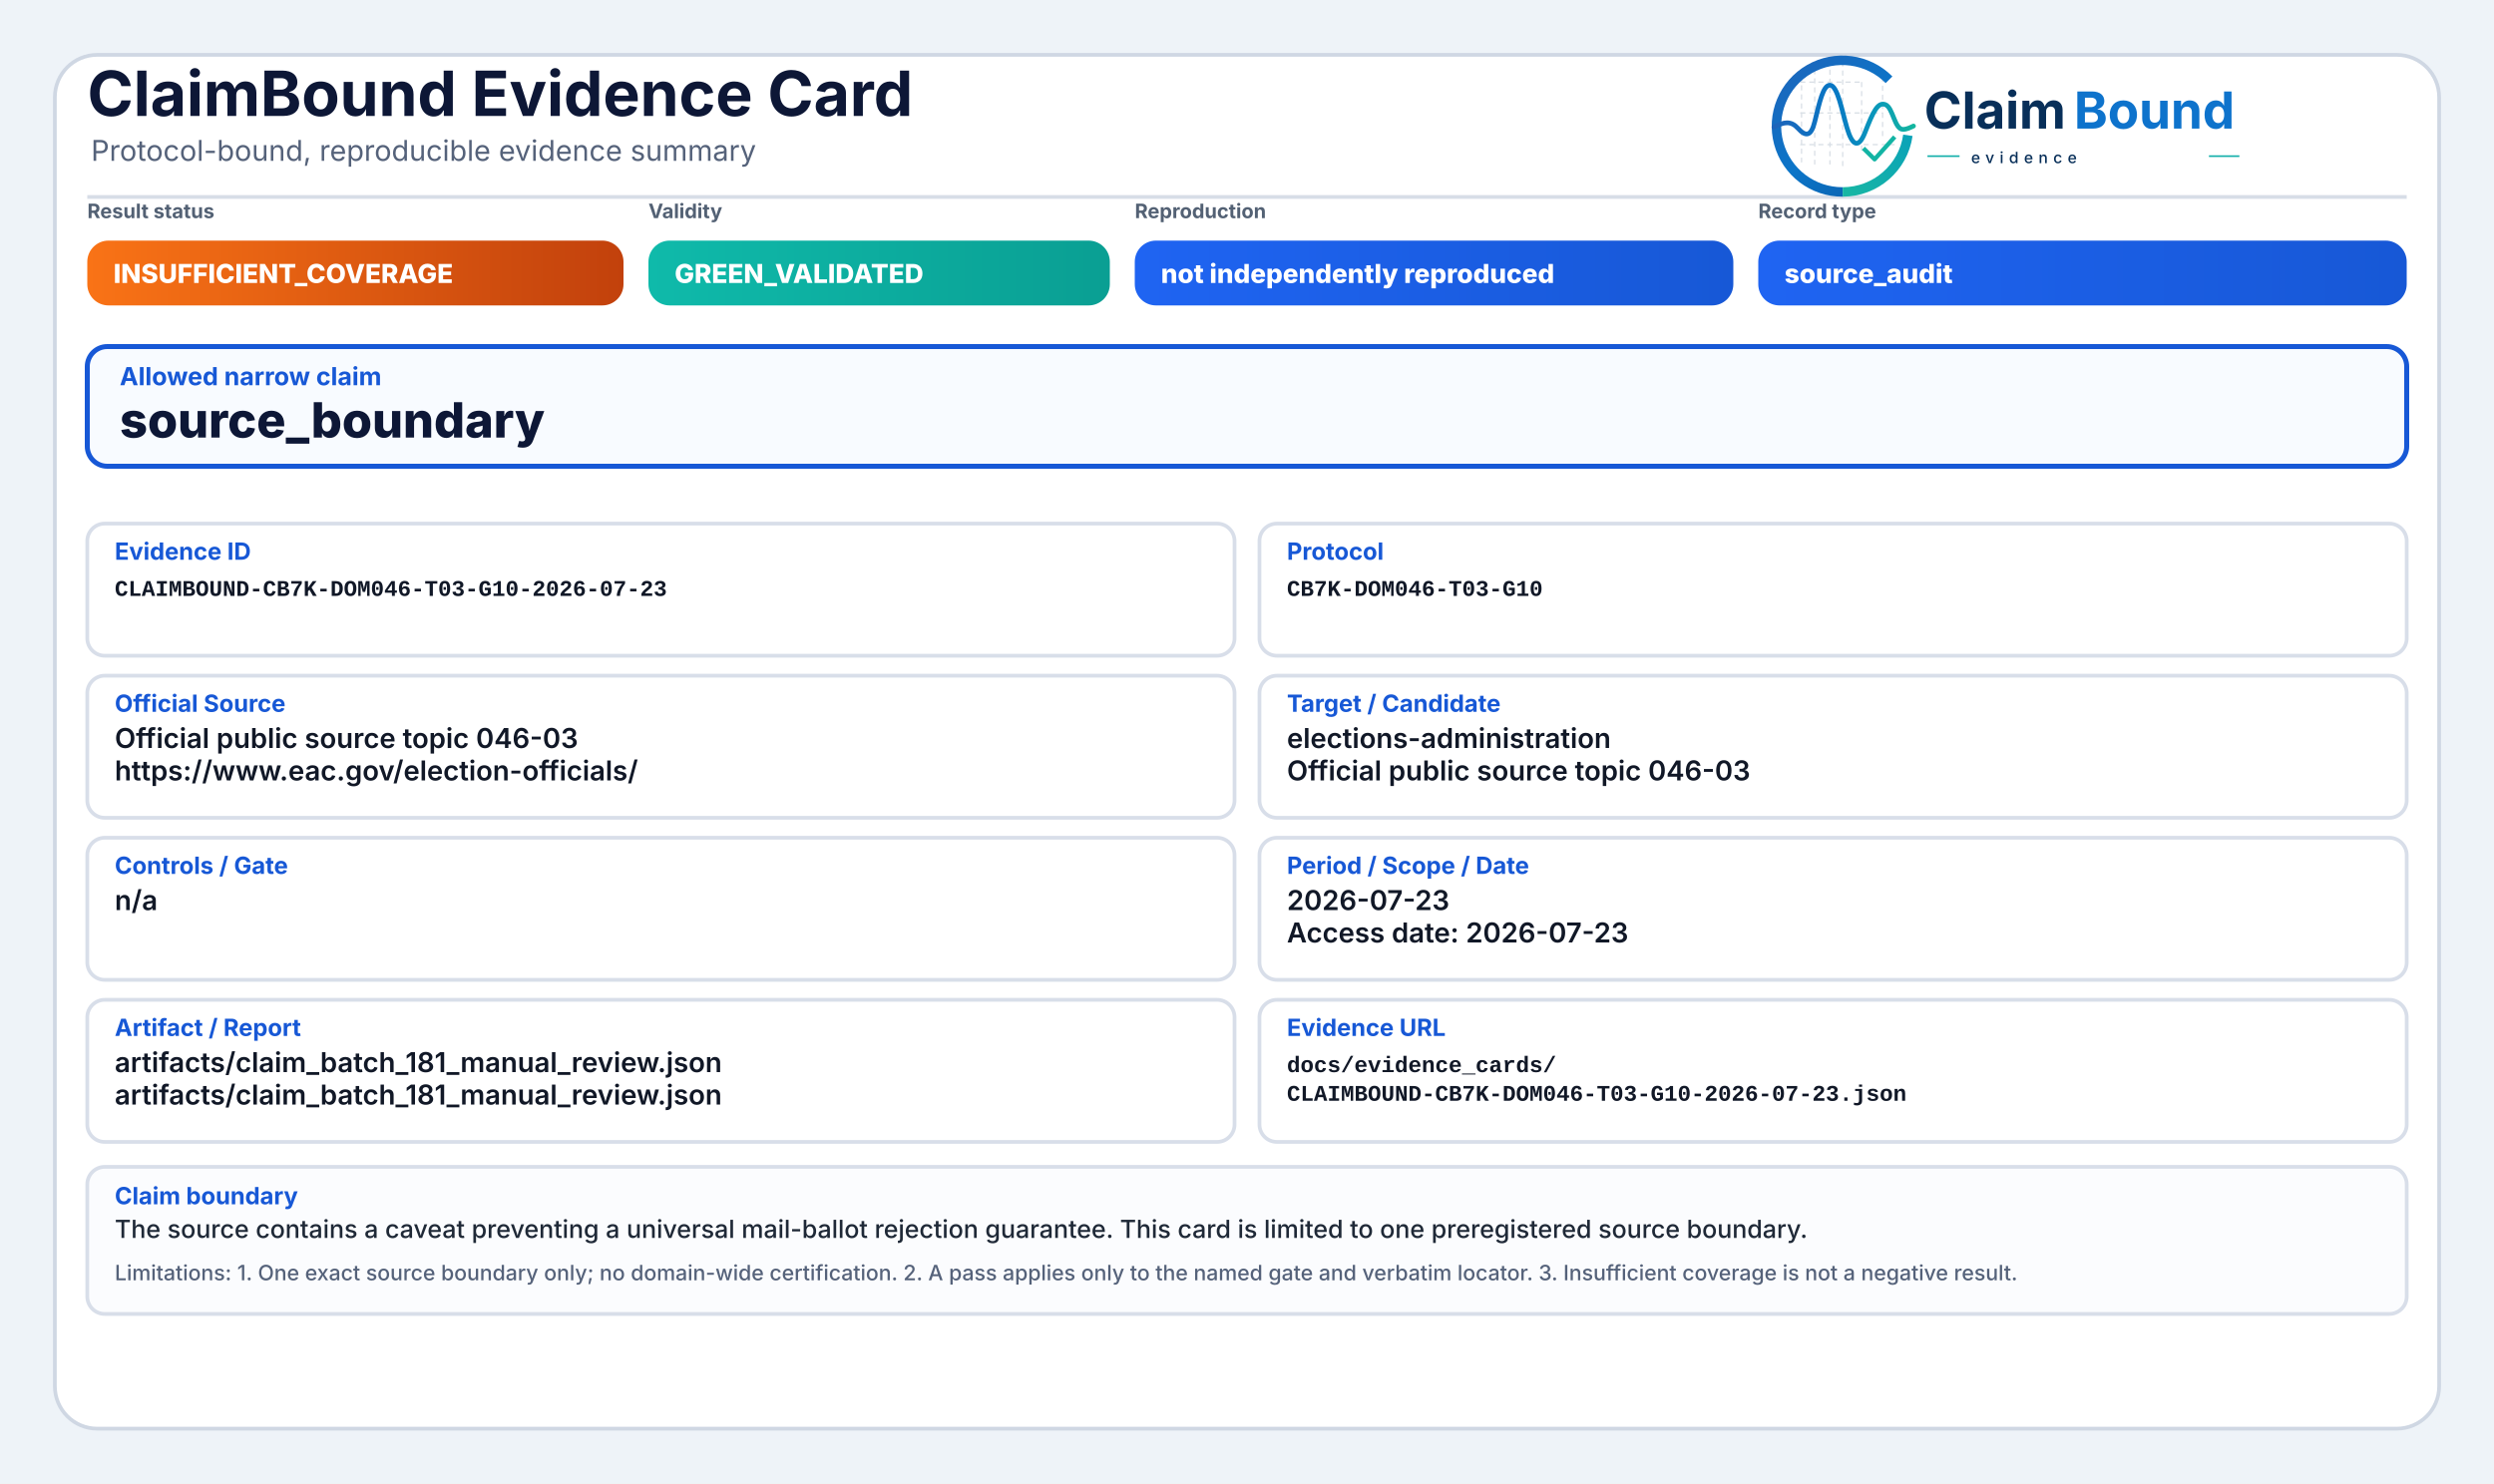
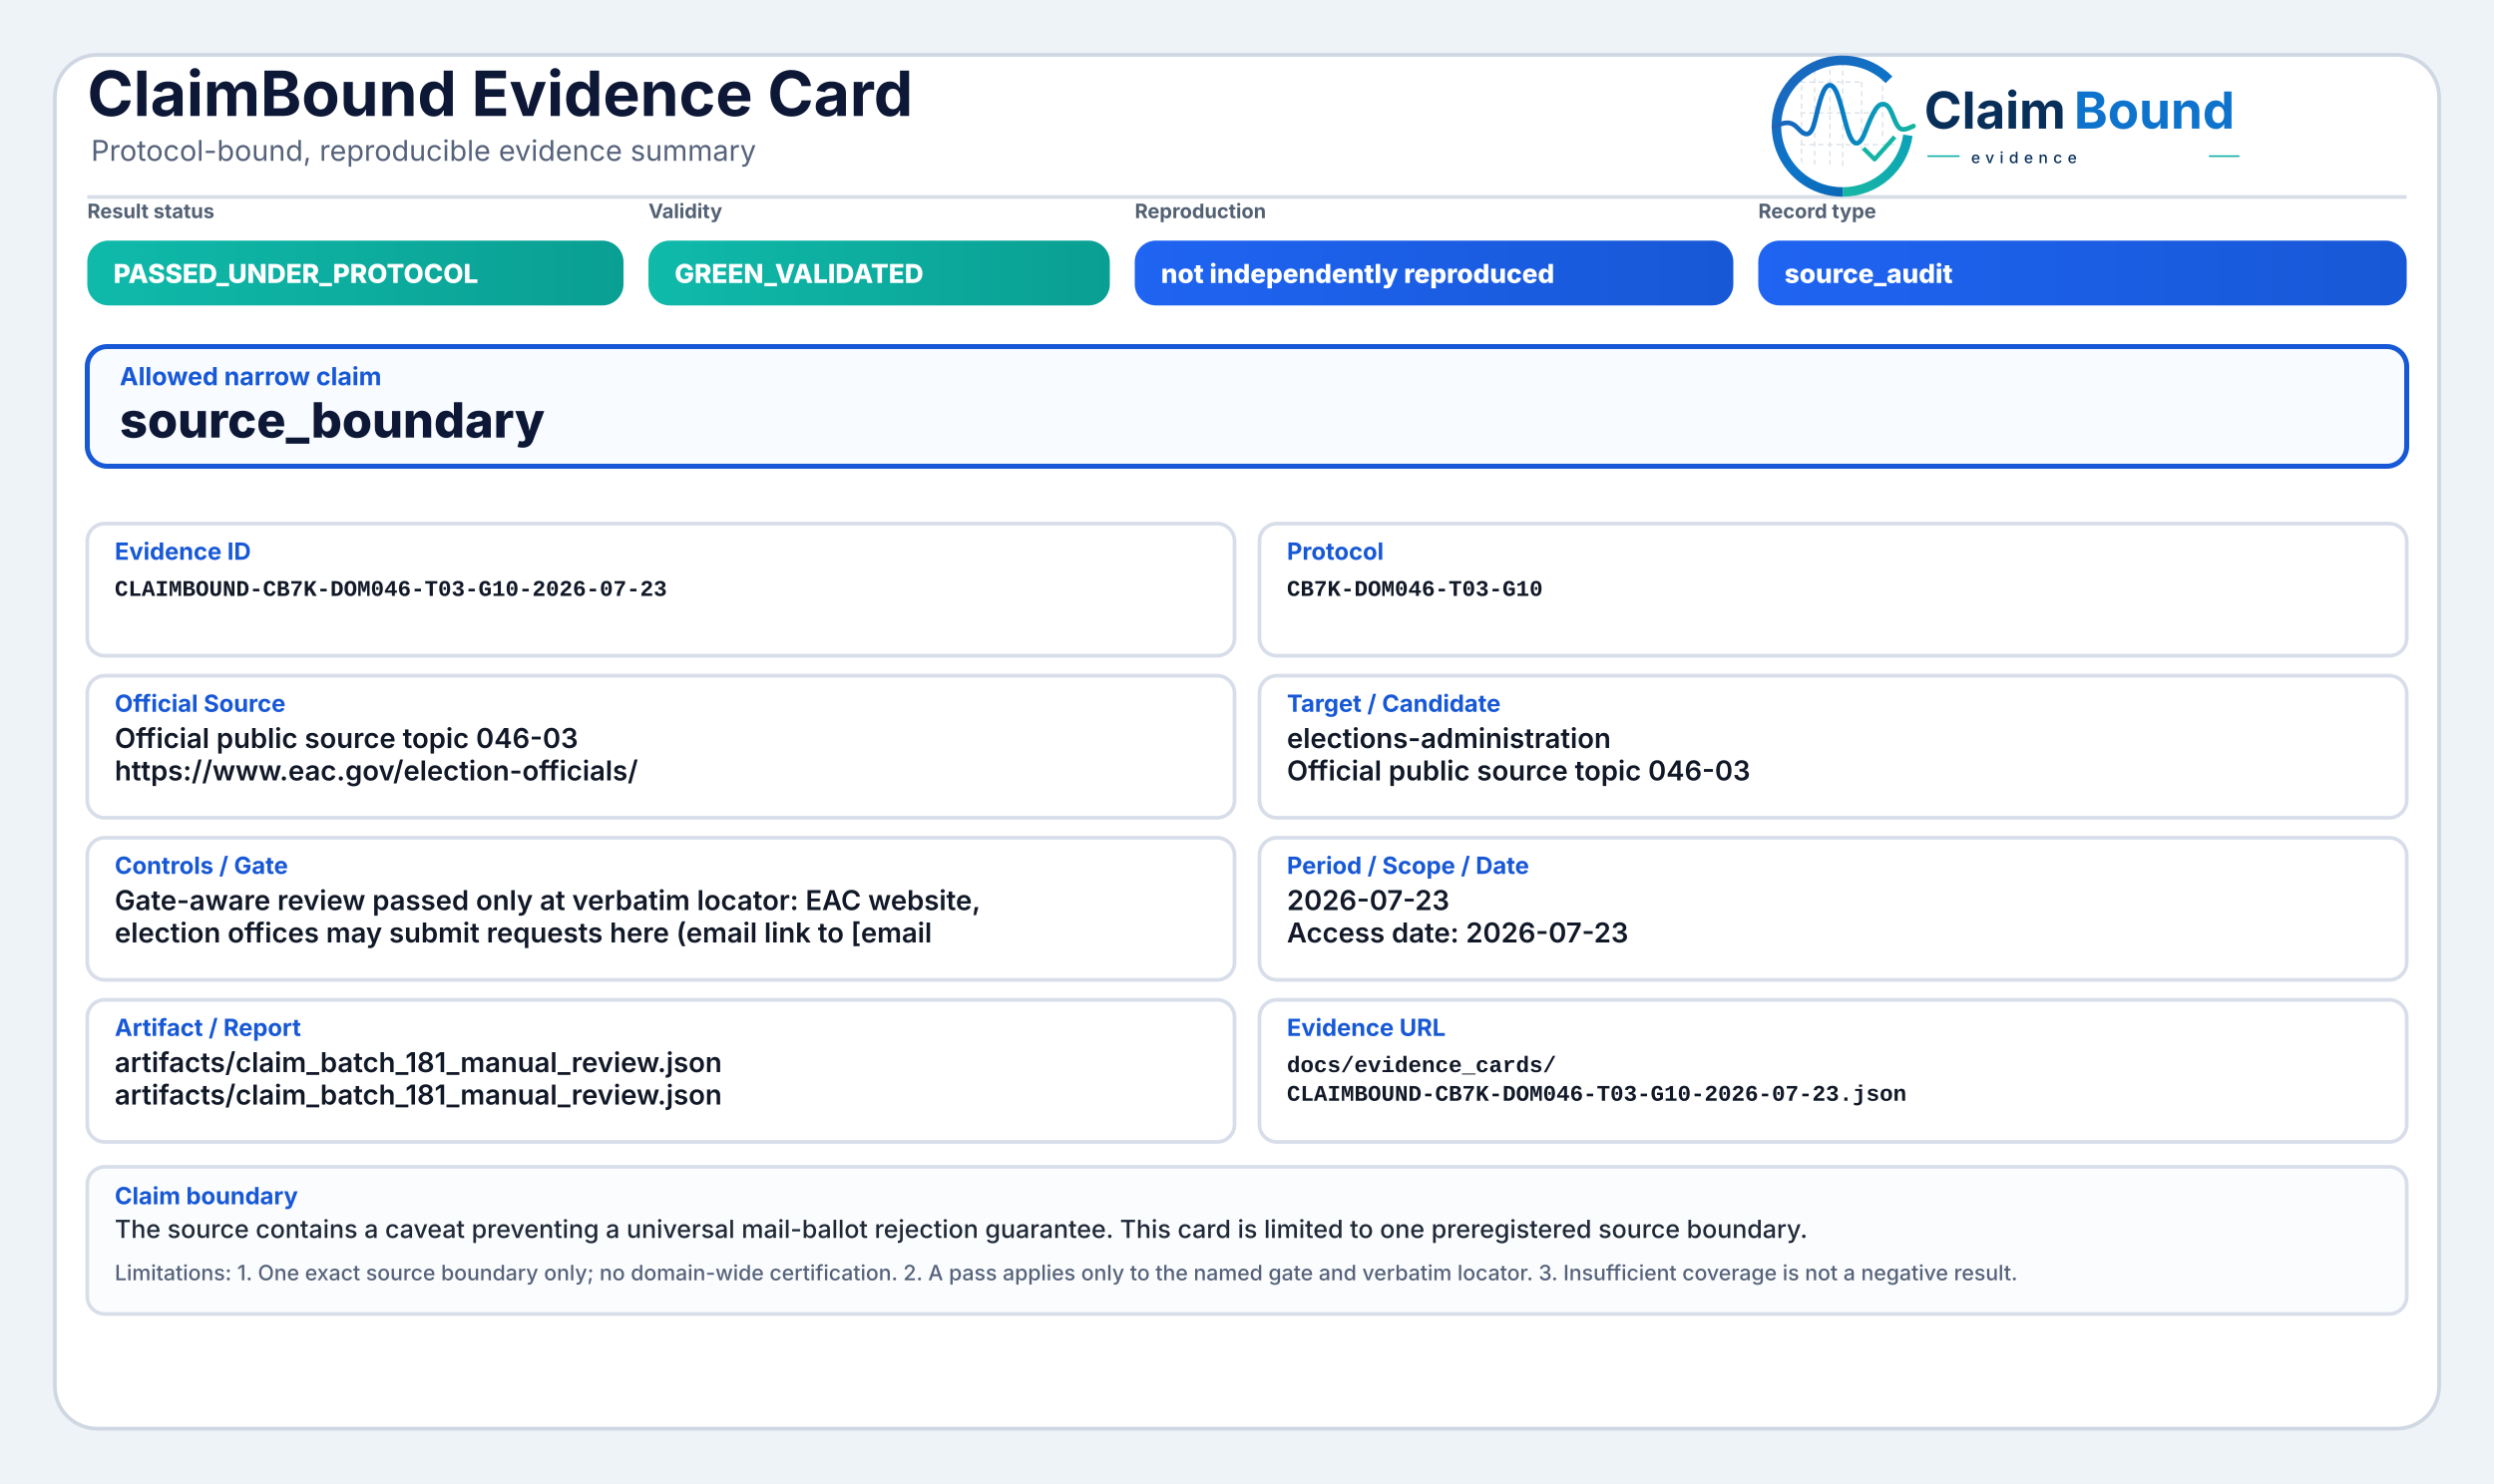
<svg xmlns="http://www.w3.org/2000/svg" width="2000" height="1190" viewBox="0 0 2000 1190" role="img" aria-label="ClaimBound Evidence Card">
  <defs>
    <linearGradient id="greenGrad" x1="0" y1="0" x2="1" y2="0">
      <stop offset="0%" stop-color="#0fbaaa" />
      <stop offset="100%" stop-color="#0a9f93" />
    </linearGradient>
    <linearGradient id="yellowGrad" x1="0" y1="0" x2="1" y2="0">
      <stop offset="0%" stop-color="#fbbf24" />
      <stop offset="100%" stop-color="#d97706" />
    </linearGradient>
    <linearGradient id="amberGrad" x1="0" y1="0" x2="1" y2="0">
      <stop offset="0%" stop-color="#f97316" />
      <stop offset="100%" stop-color="#c2410c" />
    </linearGradient>
    <linearGradient id="redGrad" x1="0" y1="0" x2="1" y2="0">
      <stop offset="0%" stop-color="#ef4444" />
      <stop offset="100%" stop-color="#b91c1c" />
    </linearGradient>
    <linearGradient id="grayGrad" x1="0" y1="0" x2="1" y2="0">
      <stop offset="0%" stop-color="#64748b" />
      <stop offset="100%" stop-color="#475569" />
    </linearGradient>
    <linearGradient id="blueGrad" x1="0" y1="0" x2="1" y2="0">
      <stop offset="0%" stop-color="#1f64f2" />
      <stop offset="100%" stop-color="#1758d6" />
    </linearGradient>
    <linearGradient id="logoRingBlue" x1="73" y1="453" x2="348" y2="793" gradientUnits="userSpaceOnUse">
      <stop offset="0" stop-color="#1E64BA" />
      <stop offset="0.55" stop-color="#0C75C8" />
      <stop offset="1" stop-color="#0A5FAB" />
    </linearGradient>
    <linearGradient id="logoRingTeal" x1="221" y1="792" x2="403" y2="594" gradientUnits="userSpaceOnUse">
      <stop offset="0" stop-color="#18B7A3" />
      <stop offset="1" stop-color="#089EBC" />
    </linearGradient>
    <linearGradient id="logoSignalGradient" x1="61" y1="628" x2="404" y2="628" gradientUnits="userSpaceOnUse">
      <stop offset="0" stop-color="#1E64BA" />
      <stop offset="0.43" stop-color="#0877C4" />
      <stop offset="0.72" stop-color="#0A97BB" />
      <stop offset="1" stop-color="#14B69E" />
    </linearGradient>
  </defs>
  <rect x="0" y="0" width="2000" height="1190" fill="#eef3f8" />
  <rect x="44" y="44" width="1912" height="1102" rx="34" fill="#ffffff" stroke="#cfd7e3" stroke-width="3" />
  <path d="M70 158 H1930" stroke="#d7dde7" stroke-width="3" />
  <text x="70" y="93" font-family="Inter, Segoe UI, Arial, sans-serif" font-size="50" font-weight="750" fill="#0d1736">ClaimBound Evidence Card</text>
  <text x="73" y="129" font-family="Inter, Segoe UI, Arial, sans-serif" font-size="23" font-weight="400" fill="#55627a">Protocol-bound, reproducible evidence summary</text>
  <g aria-label="ClaimBound evidence logo" transform="translate(1415,52) scale(0.33) translate(-40,-478)">
    <g stroke-linecap="butt" stroke-linejoin="round">
      <g stroke="#CBD3DC" stroke-width="3.2" stroke-linecap="round" stroke-dasharray="10 12" opacity="0.72">
        <path d="M130 507V714" />
        <path d="M162 490V719" />
        <path d="M199 491V719" />
        <path d="M230 471V726" />
        <path d="M276 521V690" />
        <path d="M327 508V650" />
        <path d="M128 520H277" />
        <path d="M128 595H327" />
        <path d="M128 672H355" />
      </g>
      <path d="M342.6 514.3A160 160 0 1 0 230 787" fill="none" stroke="url(#logoRingBlue)" stroke-width="23" />
      <path d="M230 787A160 160 0 0 0 388.4 649.3" fill="none" stroke="url(#logoRingTeal)" stroke-width="23" />
      <path d="M63 629.5C87 616.4 104.3 613.6 121.2 632.2C140.7 653.8 153.4 651.6 162.1 616.2C173.8 568.5 182.5 527.5 198.9 527.5C217.5 527.5 228.4 590.6 240.3 630.8C253.4 675.4 268.6 682.8 284.6 641.5C303.5 592.9 315.2 567.6 333.7 574.7C352.6 582 355.7 635.1 376.6 634.9C386.2 634.8 394 630.4 402 626.8" fill="none" stroke="url(#logoSignalGradient)" stroke-width="11.5" stroke-linecap="round" />
      <path d="M284 684.5L307.5 707.7L353 657" fill="none" stroke="#12B4A4" stroke-width="10.5" stroke-linecap="square" />
    </g>
    <text x="428" y="633" font-family="Inter, Segoe UI, Arial, sans-serif" font-size="124" font-weight="750" fill="#082F59" text-rendering="geometricPrecision">Claim</text>
    <text x="792" y="633" font-family="Inter, Segoe UI, Arial, sans-serif" font-size="124" font-weight="750" fill="#0E73CC" text-rendering="geometricPrecision">Bound</text>
    <line x1="436" y1="700" x2="514" y2="700" stroke="#11AFA9" stroke-width="4" />
    <text x="542" y="717" font-family="Inter, Segoe UI, Arial, sans-serif" font-size="38" font-weight="500" letter-spacing="13" fill="#082F59">evidence</text>
    <line x1="1120" y1="700" x2="1194" y2="700" stroke="#11AFA9" stroke-width="4" />
  </g>
  <text x="70" y="175" font-family="Inter, Segoe UI, Arial, sans-serif" font-size="16" font-weight="650" fill="#536174">Result status</text>
-   <rect x="70" y="193" width="430" height="52" rx="17" fill="url(#amberGrad)" />
-   <text x="91" y="227" font-family="Inter, Segoe UI, Arial, sans-serif" font-size="21" font-weight="800" fill="#ffffff">INSUFFICIENT_COVERAGE</text>
+   <rect x="70" y="193" width="430" height="52" rx="17" fill="url(#greenGrad)" />
+   <text x="91" y="227" font-family="Inter, Segoe UI, Arial, sans-serif" font-size="21" font-weight="800" fill="#ffffff">PASSED_UNDER_PROTOCOL</text>
  <text x="520" y="175" font-family="Inter, Segoe UI, Arial, sans-serif" font-size="16" font-weight="650" fill="#536174">Validity</text>
  <rect x="520" y="193" width="370" height="52" rx="17" fill="url(#greenGrad)" />
  <text x="541" y="227" font-family="Inter, Segoe UI, Arial, sans-serif" font-size="21" font-weight="800" fill="#ffffff">GREEN_VALIDATED</text>
  <text x="910" y="175" font-family="Inter, Segoe UI, Arial, sans-serif" font-size="16" font-weight="650" fill="#536174">Reproduction</text>
  <rect x="910" y="193" width="480" height="52" rx="17" fill="url(#blueGrad)" />
  <text x="931" y="227" font-family="Inter, Segoe UI, Arial, sans-serif" font-size="21" font-weight="800" fill="#ffffff">not independently reproduced</text>
  <text x="1410" y="175" font-family="Inter, Segoe UI, Arial, sans-serif" font-size="16" font-weight="650" fill="#536174">Record type</text>
  <rect x="1410" y="193" width="520" height="52" rx="17" fill="url(#blueGrad)" />
  <text x="1431" y="227" font-family="Inter, Segoe UI, Arial, sans-serif" font-size="21" font-weight="800" fill="#ffffff">source_audit</text>
  <rect x="70" y="278" width="1860" height="96" rx="16" fill="#f8fbff" stroke="#1758d6" stroke-width="4" />
  <text x="96" y="309" font-family="Inter, Segoe UI, Arial, sans-serif" font-size="20" font-weight="750" fill="#1758d6">Allowed narrow claim</text>
  <text x="96" y="351" font-family="Inter, Segoe UI, Arial, sans-serif" font-size="39" font-weight="800" fill="#0d1736">source_boundary</text>
  <rect x="70" y="420" width="920" height="106" rx="14" fill="#ffffff" stroke="#d8dee9" stroke-width="3" />
  <text x="92" y="449" font-family="Inter, Segoe UI, Arial, sans-serif" font-size="19" font-weight="750" fill="#1758d6">Evidence ID</text>
  <text x="92" y="478" font-family="SFMono-Regular, Consolas, Liberation Mono, monospace" font-size="18" font-weight="600" fill="#111827">CLAIMBOUND-CB7K-DOM046-T03-G10-2026-07-23</text>
  <rect x="1010" y="420" width="920" height="106" rx="14" fill="#ffffff" stroke="#d8dee9" stroke-width="3" />
  <text x="1032" y="449" font-family="Inter, Segoe UI, Arial, sans-serif" font-size="19" font-weight="750" fill="#1758d6">Protocol</text>
  <text x="1032" y="478" font-family="SFMono-Regular, Consolas, Liberation Mono, monospace" font-size="18" font-weight="600" fill="#111827">CB7K-DOM046-T03-G10</text>
  <rect x="70" y="542" width="920" height="114" rx="14" fill="#ffffff" stroke="#d8dee9" stroke-width="3" />
  <text x="92" y="571" font-family="Inter, Segoe UI, Arial, sans-serif" font-size="19" font-weight="750" fill="#1758d6">Official Source</text>
  <text x="92" y="600" font-family="Inter, Segoe UI, Arial, sans-serif" font-size="22" font-weight="600" fill="#111827">Official public source topic 046-03</text>
  <text x="92" y="626" font-family="Inter, Segoe UI, Arial, sans-serif" font-size="22" font-weight="600" fill="#111827">https://www.eac.gov/election-officials/</text>
  <rect x="1010" y="542" width="920" height="114" rx="14" fill="#ffffff" stroke="#d8dee9" stroke-width="3" />
  <text x="1032" y="571" font-family="Inter, Segoe UI, Arial, sans-serif" font-size="19" font-weight="750" fill="#1758d6">Target / Candidate</text>
  <text x="1032" y="600" font-family="Inter, Segoe UI, Arial, sans-serif" font-size="22" font-weight="600" fill="#111827">elections-administration</text>
  <text x="1032" y="626" font-family="Inter, Segoe UI, Arial, sans-serif" font-size="22" font-weight="600" fill="#111827">Official public source topic 046-03</text>
  <rect x="70" y="672" width="920" height="114" rx="14" fill="#ffffff" stroke="#d8dee9" stroke-width="3" />
  <text x="92" y="701" font-family="Inter, Segoe UI, Arial, sans-serif" font-size="19" font-weight="750" fill="#1758d6">Controls / Gate</text>
-   <text x="92" y="730" font-family="Inter, Segoe UI, Arial, sans-serif" font-size="22" font-weight="600" fill="#111827">n/a</text>
+   <text x="92" y="730" font-family="Inter, Segoe UI, Arial, sans-serif" font-size="22" font-weight="600" fill="#111827">Gate-aware review passed only at verbatim locator: EAC website,</text>
+   <text x="92" y="756" font-family="Inter, Segoe UI, Arial, sans-serif" font-size="22" font-weight="600" fill="#111827">election offices may submit requests here (email link to [email</text>
  <rect x="1010" y="672" width="920" height="114" rx="14" fill="#ffffff" stroke="#d8dee9" stroke-width="3" />
  <text x="1032" y="701" font-family="Inter, Segoe UI, Arial, sans-serif" font-size="19" font-weight="750" fill="#1758d6">Period / Scope / Date</text>
  <text x="1032" y="730" font-family="Inter, Segoe UI, Arial, sans-serif" font-size="22" font-weight="600" fill="#111827">2026-07-23</text>
  <text x="1032" y="756" font-family="Inter, Segoe UI, Arial, sans-serif" font-size="22" font-weight="600" fill="#111827">Access date: 2026-07-23</text>
  <rect x="70" y="802" width="920" height="114" rx="14" fill="#ffffff" stroke="#d8dee9" stroke-width="3" />
  <text x="92" y="831" font-family="Inter, Segoe UI, Arial, sans-serif" font-size="19" font-weight="750" fill="#1758d6">Artifact / Report</text>
  <text x="92" y="860" font-family="Inter, Segoe UI, Arial, sans-serif" font-size="22" font-weight="600" fill="#111827">artifacts/claim_batch_181_manual_review.json</text>
  <text x="92" y="886" font-family="Inter, Segoe UI, Arial, sans-serif" font-size="22" font-weight="600" fill="#111827">artifacts/claim_batch_181_manual_review.json</text>
  <rect x="1010" y="802" width="920" height="114" rx="14" fill="#ffffff" stroke="#d8dee9" stroke-width="3" />
  <text x="1032" y="831" font-family="Inter, Segoe UI, Arial, sans-serif" font-size="19" font-weight="750" fill="#1758d6">Evidence URL</text>
  <text x="1032" y="860" font-family="SFMono-Regular, Consolas, Liberation Mono, monospace" font-size="18" font-weight="600" fill="#111827">docs/evidence_cards/</text>
  <text x="1032" y="883" font-family="SFMono-Regular, Consolas, Liberation Mono, monospace" font-size="18" font-weight="600" fill="#111827">CLAIMBOUND-CB7K-DOM046-T03-G10-2026-07-23.json</text>
  <rect x="70" y="936" width="1860" height="118" rx="14" fill="#fbfcfe" stroke="#d8dee9" stroke-width="3" />
  <text x="92" y="966" font-family="Inter, Segoe UI, Arial, sans-serif" font-size="19" font-weight="750" fill="#1758d6">Claim boundary</text>
  <text x="92" y="993" font-family="Inter, Segoe UI, Arial, sans-serif" font-size="20" font-weight="500" fill="#1f2937">The source contains a caveat preventing a universal mail-ballot rejection guarantee. This card is limited to one preregistered source boundary.</text>
  <text x="92" y="1027" font-family="Inter, Segoe UI, Arial, sans-serif" font-size="17" font-weight="500" fill="#55627a">Limitations: 1. One exact source boundary only; no domain-wide certification. 2. A pass applies only to the named gate and verbatim locator. 3. Insufficient coverage is not a negative result.</text>
</svg>
